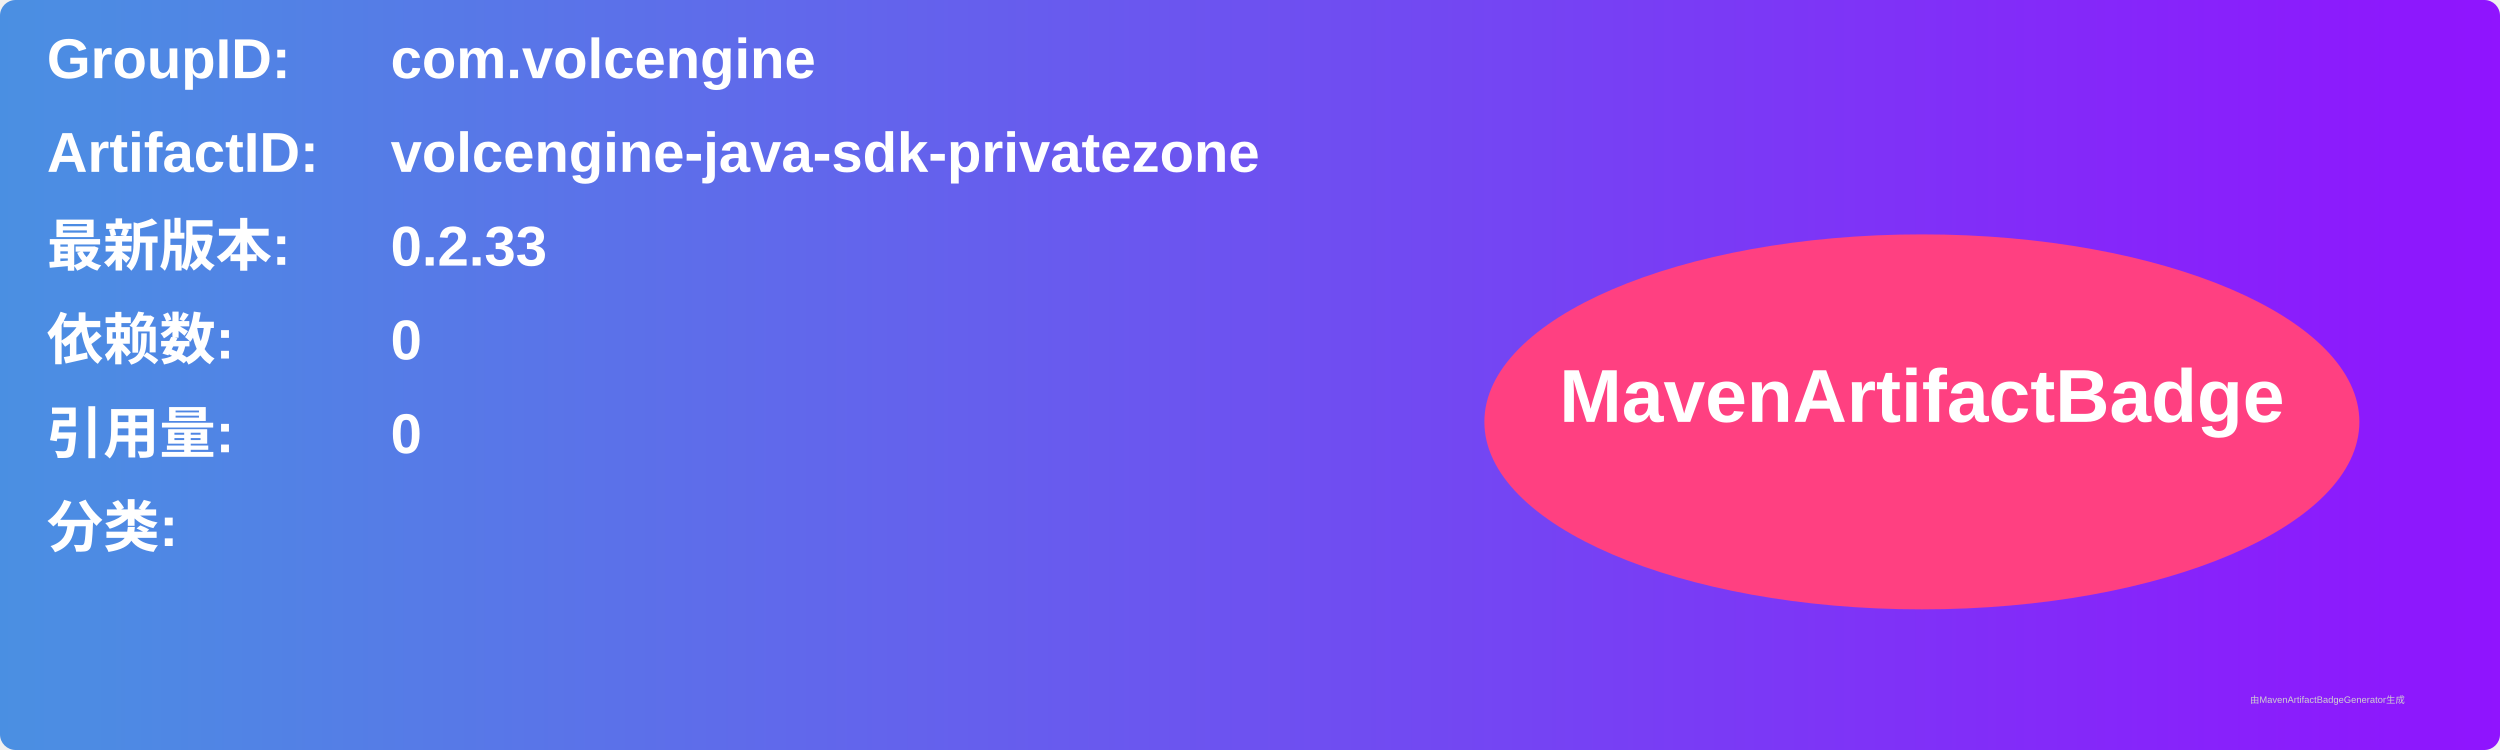
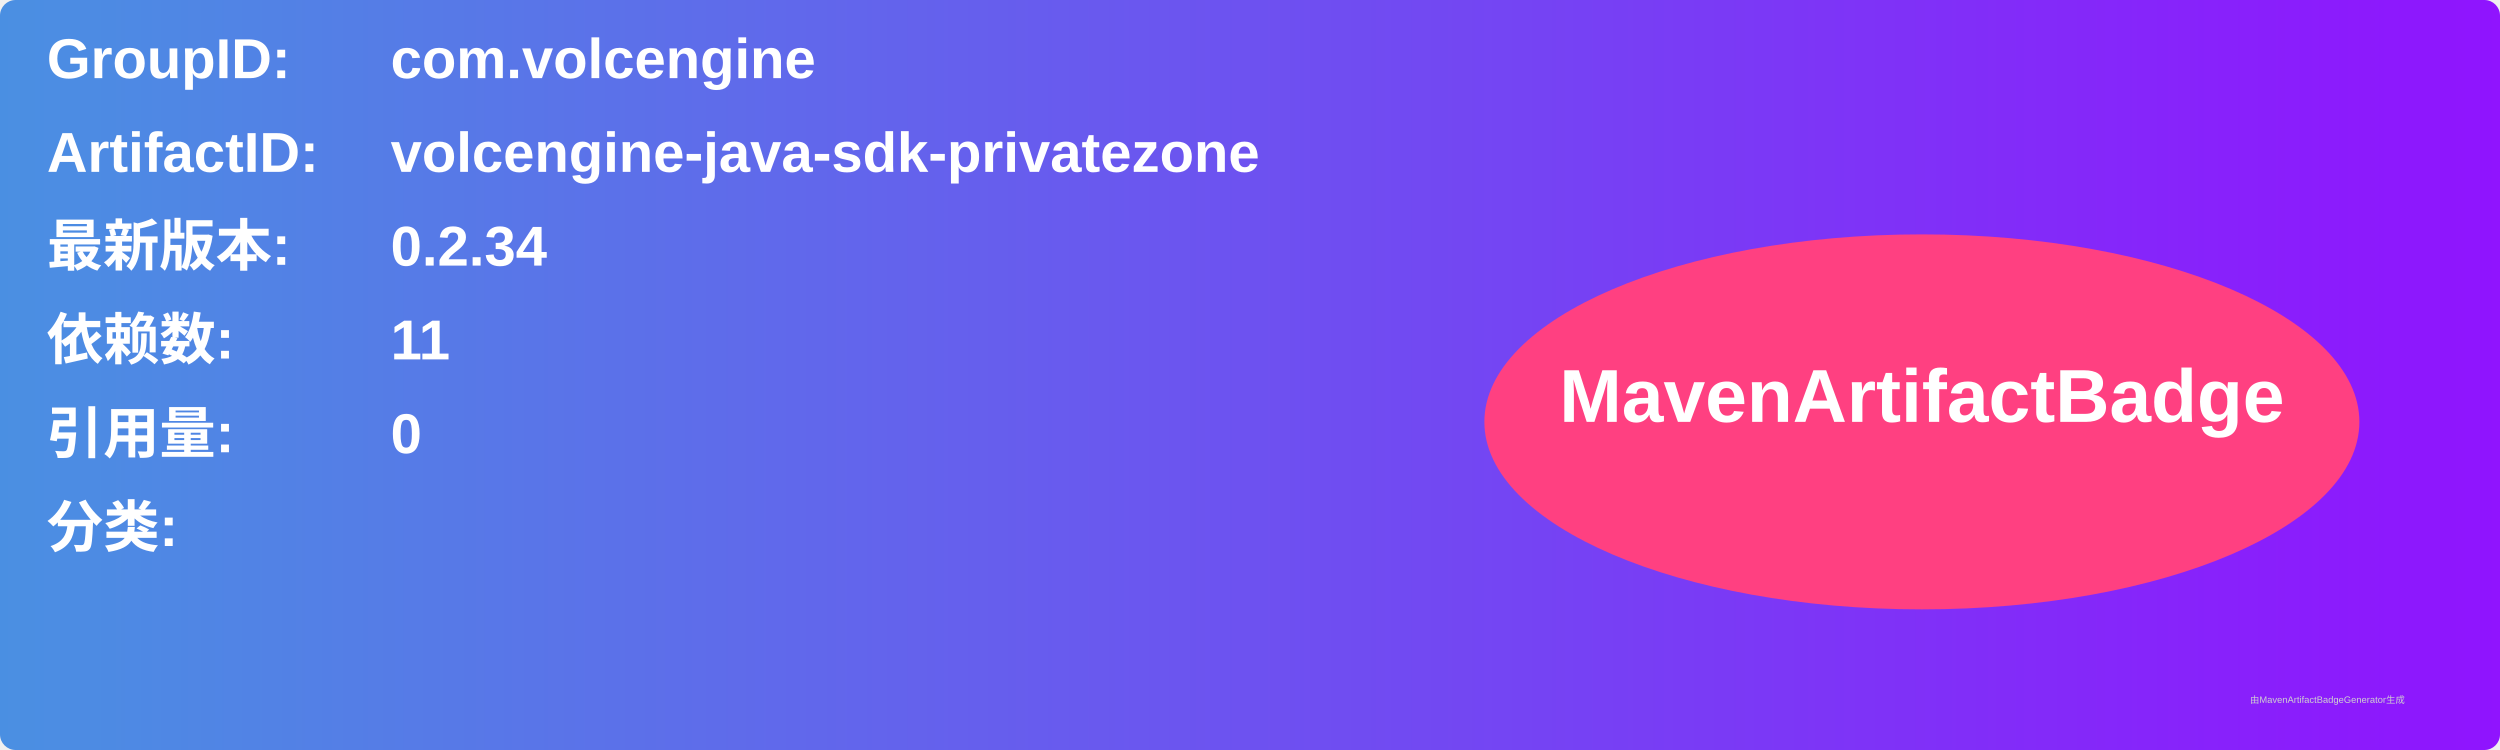
<svg xmlns="http://www.w3.org/2000/svg" width="800" height="240" viewBox="0 0 800 240">
  <linearGradient id="grad" x1="0%" y1="0%" x2="100%" y2="0%">
    <stop offset="0%" stop-color="#4a90e2" />
    <stop offset="100%" stop-color="#9013fe" />
  </linearGradient>
  <rect width="100%" height="100%" rx="5" ry="5" fill="url(#grad)" />
  <g transform="translate(15, 15)">
    <text x="0" y="10" font-family="Arial" font-size="18" fill="white" font-weight="bold" width="260">GroupID:</text>
    <text x="110" y="10" font-family="Arial" font-size="18" fill="white" font-weight="bold" width="460">com.volcengine</text>
    <text x="0" y="40" font-family="Arial" font-size="18" fill="white" font-weight="bold" width="260">ArtifactID:</text>
    <text x="110" y="40" font-family="Arial" font-size="18" fill="white" font-weight="bold" width="460">volcengine-java-sdk-privatezone</text>
    <text x="0" y="70" font-family="Arial" font-size="18" fill="white" font-weight="bold">最新版本:</text>
    <text x="110" y="70" font-family="Arial" font-size="18" fill="white" font-weight="bold">
-       <tspan font-weight="bold">0.2.33</tspan>
+       <tspan font-weight="bold">0.2.34</tspan>
    </text>
    <text x="0" y="100" font-family="Arial" font-size="18" fill="white" font-weight="bold">依赖数: </text>
    <text x="110" y="100" font-family="Arial" font-size="18" fill="white">
-       <tspan font-weight="bold">0</tspan>
+       <tspan font-weight="bold">11</tspan>
    </text>
    <text x="0" y="130" font-family="Arial" font-size="18" fill="white" font-weight="bold">引用量: </text>
    <text x="110" y="130" font-family="Arial" font-size="18" fill="white">
      <tspan font-weight="bold">0</tspan>
    </text>
    <text x="0" y="160" font-family="Arial" font-size="18" fill="white" font-weight="bold">分类:</text>
    <text x="10" y="190" font-family="Arial" font-size="10" fill="white">
      <tspan font-weight="bold" />
    </text>
    <ellipse cx="600" cy="120" rx="140" ry="60" fill="#ff4081" />
    <text x="600" y="120" text-anchor="middle" font-family="Arial" font-size="24" fill="white" font-weight="bold">MavenArtifactBadge</text>
  </g>
  <text x="720" y="225" font-family="Arial" font-size="3" fill="#d0d0d0">由MavenArtifactBadgeGenerator生成</text>
</svg>
